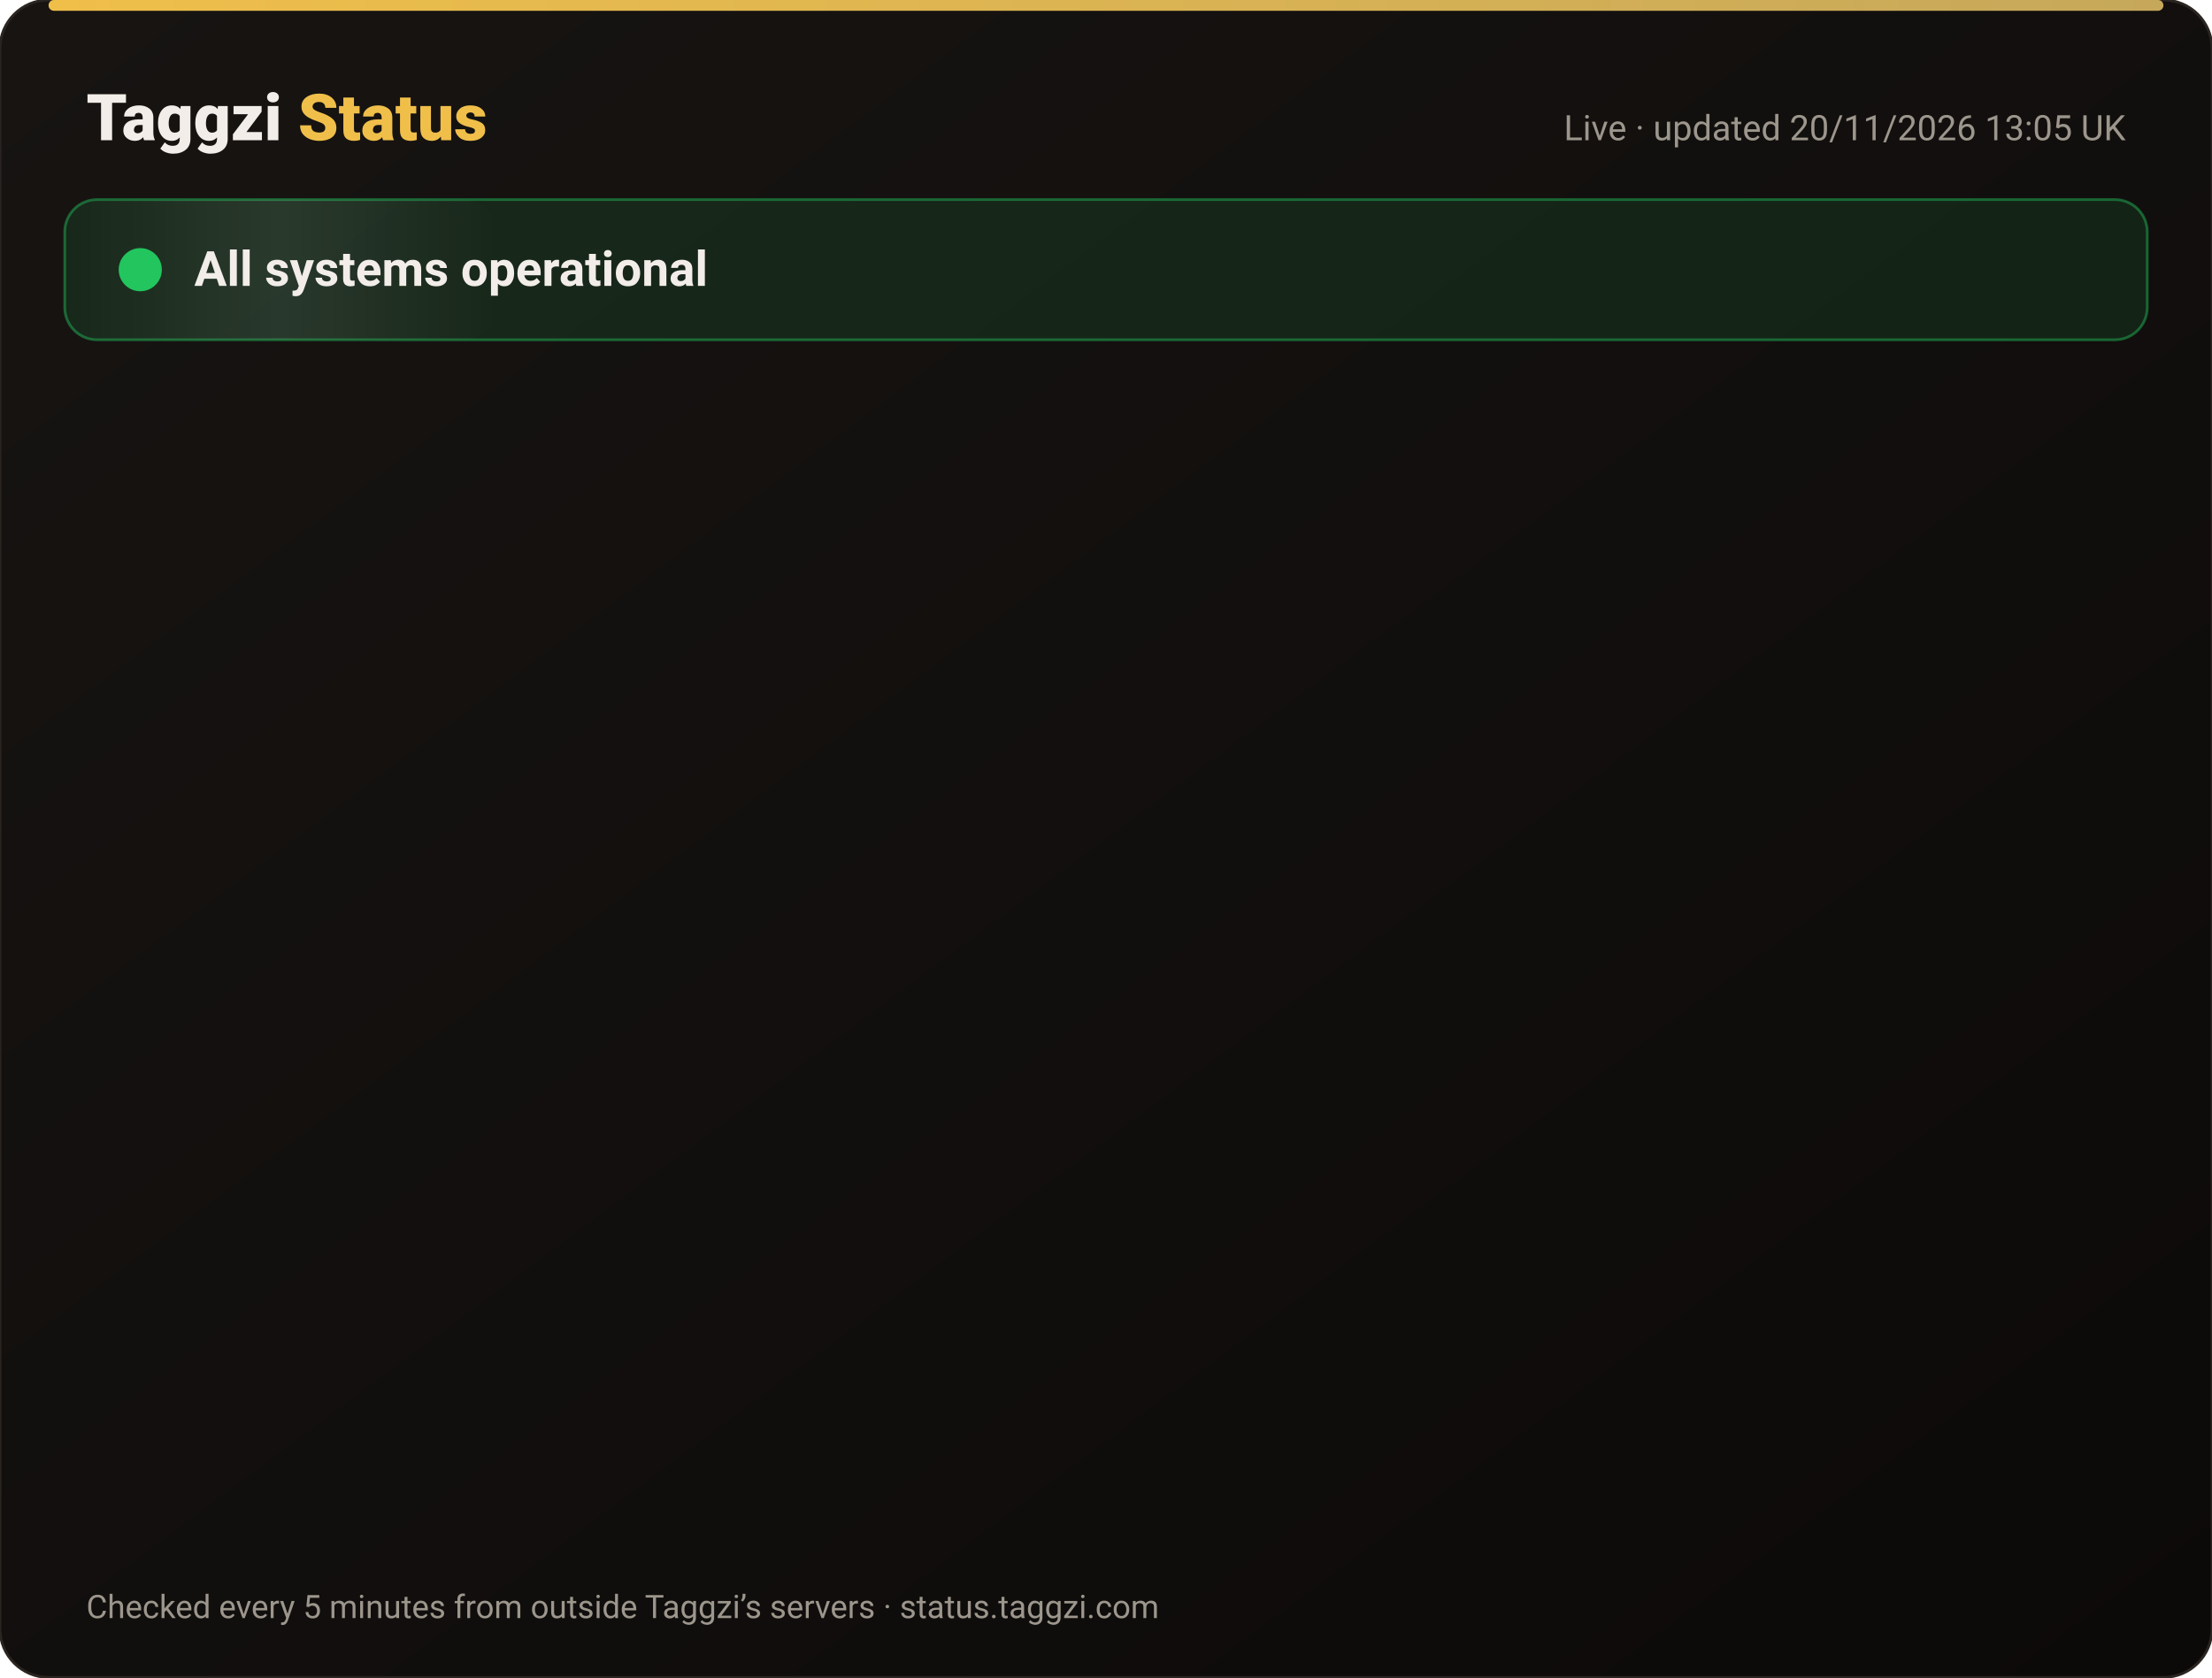
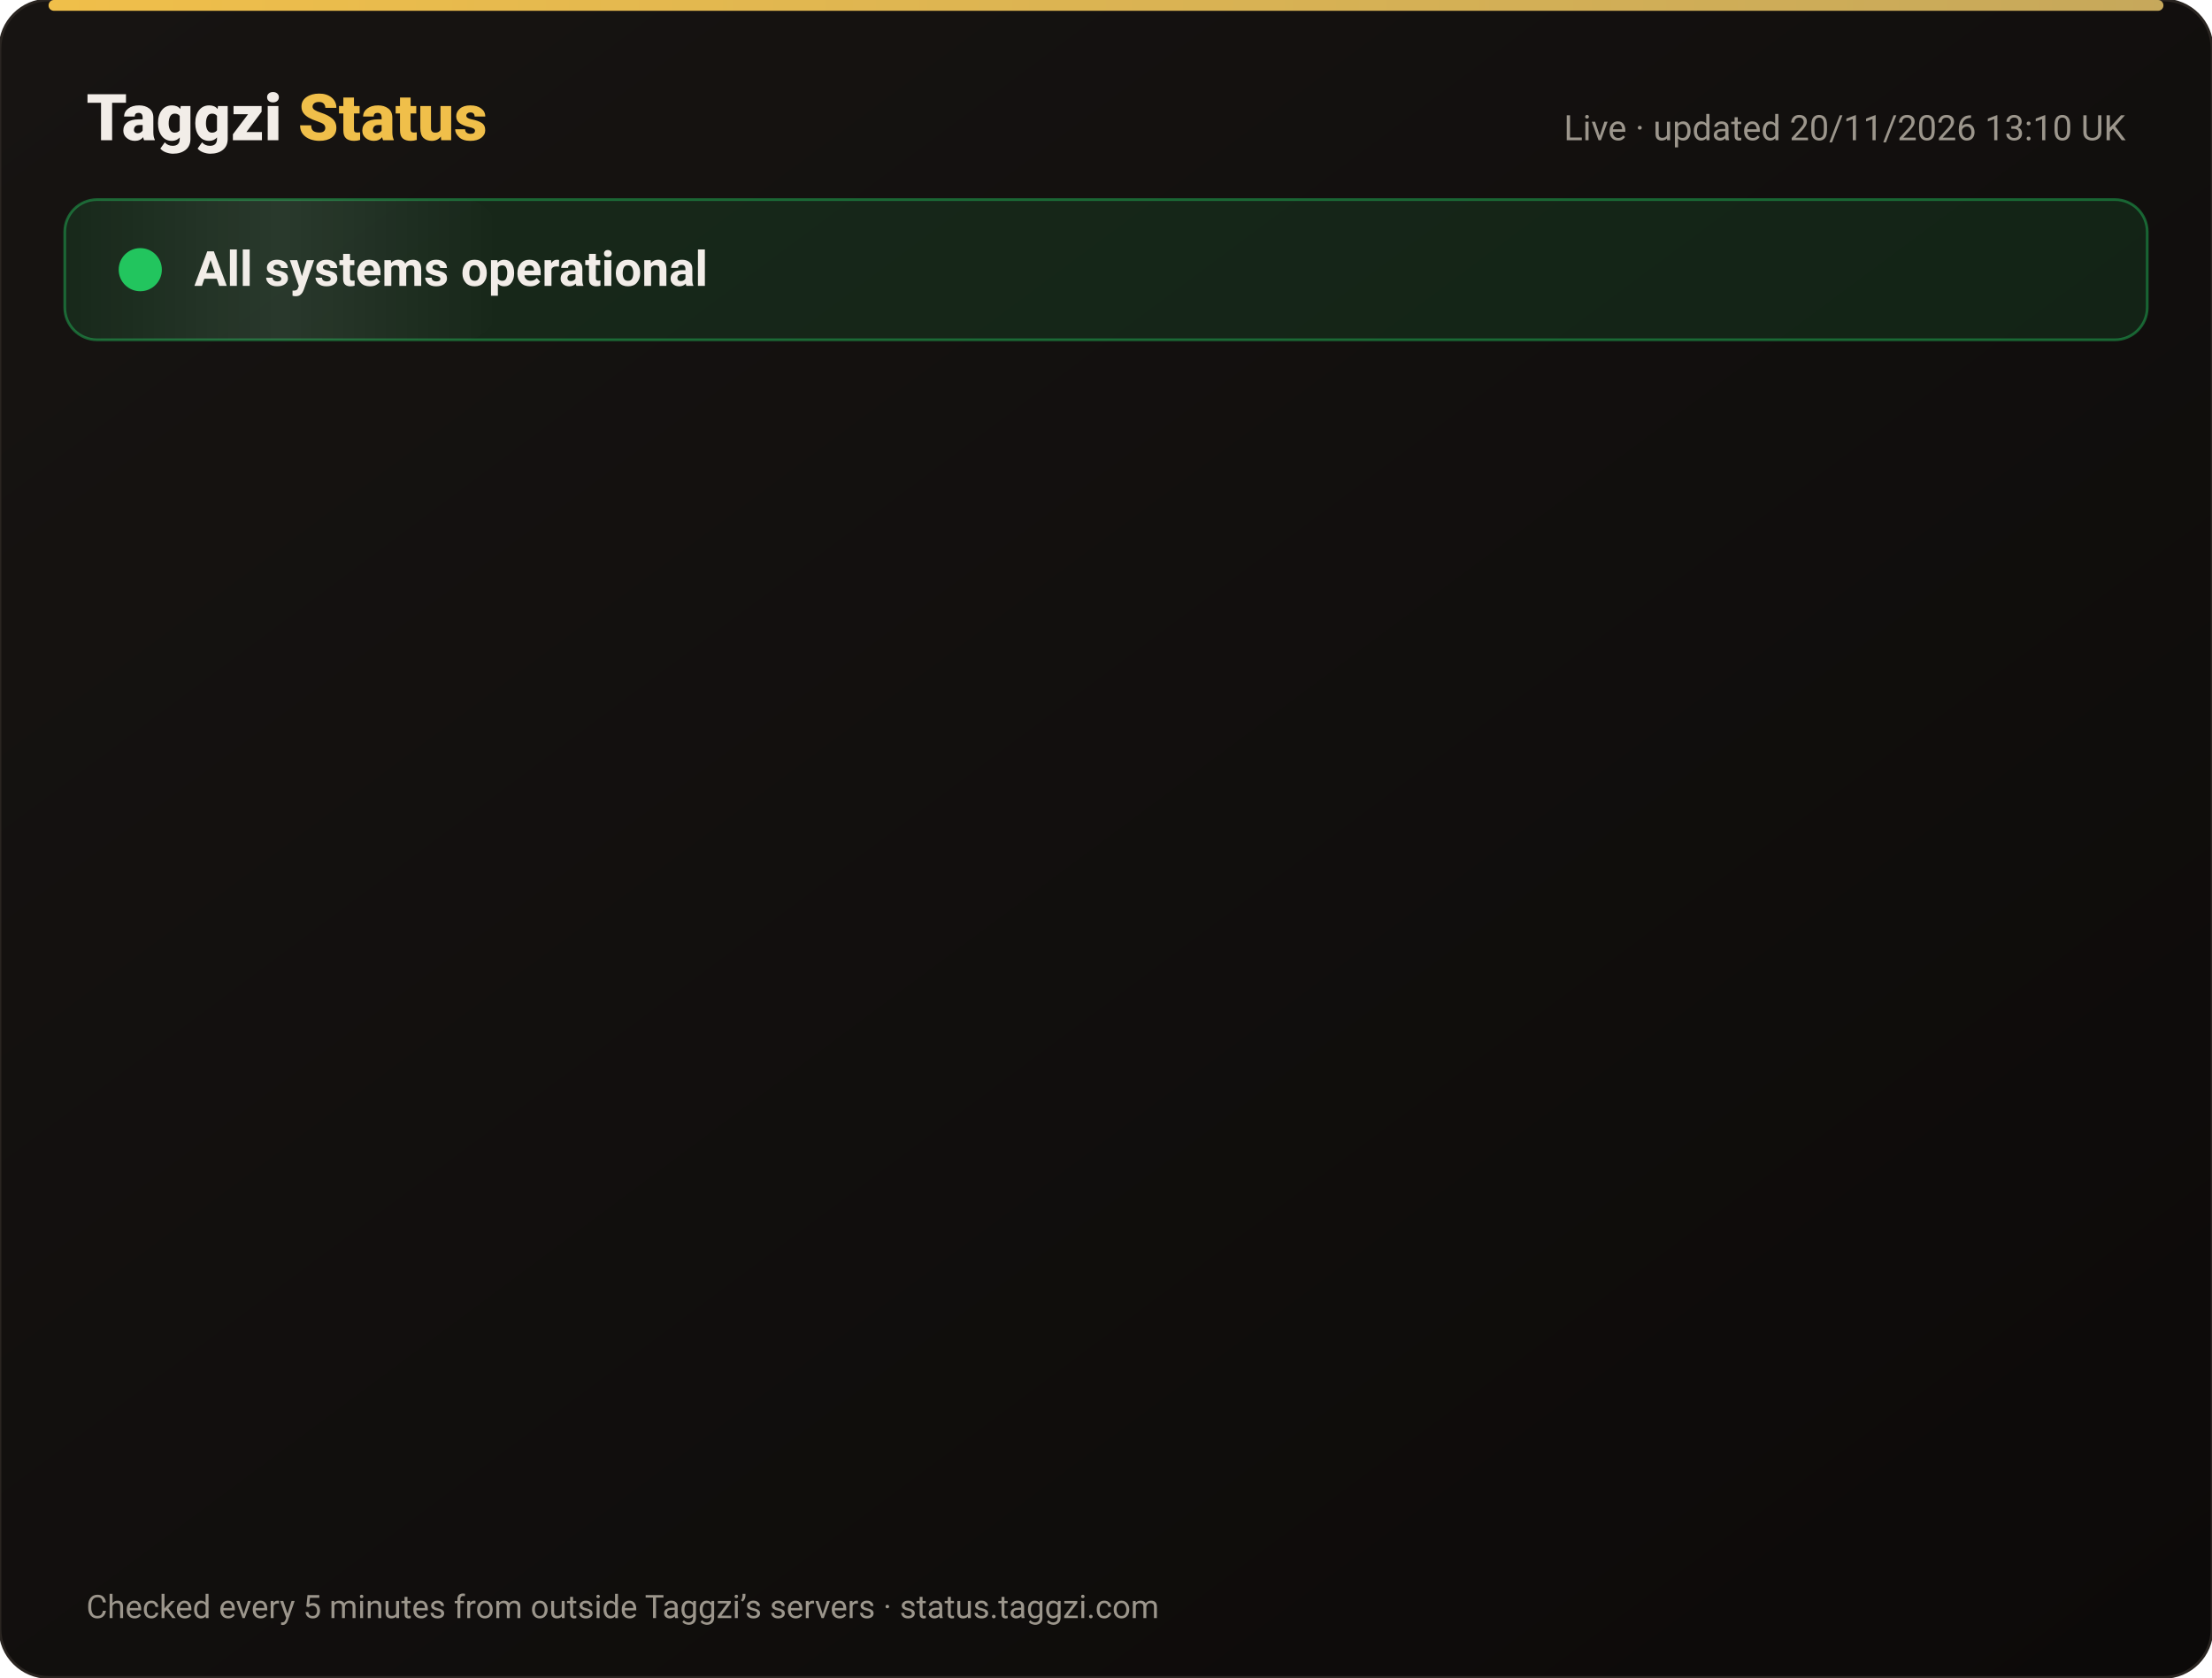
<svg xmlns="http://www.w3.org/2000/svg" width="820" height="622" viewBox="0 0 820 622" font-family="-apple-system,Segoe UI,Roboto,Helvetica,Arial,sans-serif">
  <defs>
    <linearGradient id="bg" x1="0" y1="0" x2="1" y2="1">
      <stop offset="0" stop-color="#171412" />
      <stop offset="1" stop-color="#0C0A09" />
    </linearGradient>
    <linearGradient id="gold" x1="0" x2="1">
      <stop offset="0" stop-color="#F0BF4A" />
      <stop offset="1" stop-color="#c6a85b" />
    </linearGradient>
    <linearGradient id="shine" x1="0" x2="1">
      <stop offset="0" stop-color="#fff" stop-opacity="0" />
      <stop offset=".5" stop-color="#fff" stop-opacity=".08" />
      <stop offset="1" stop-color="#fff" stop-opacity="0" />
    </linearGradient>
  </defs>
  <rect width="820" height="622" rx="18" fill="url(#bg)" stroke="#2a2521" />
  <rect x="18" y="0" width="784" height="4" rx="2" fill="url(#gold)" />
  <text x="32" y="52" font-size="24" font-weight="800" fill="#F2EDE8">Taggzi <tspan fill="#F0BF4A">Status</tspan>
  </text>
-   <text x="788" y="52" font-size="13" fill="#9C968C" text-anchor="end">Live · updated 20/11/2026 13:05 UK</text>
+   <text x="788" y="52" font-size="13" fill="#9C968C" text-anchor="end">Live · updated 20/11/2026 13:10 UK</text>
  <rect x="24" y="74" width="772" height="52" rx="12" fill="#22c55e" fill-opacity=".12" stroke="#22c55e" stroke-opacity=".45" />
  <rect x="24" y="74" width="160" height="52" rx="12" fill="url(#shine)">
    <animate attributeName="x" from="-160" to="820" dur="4s" repeatCount="indefinite" />
  </rect>
  <circle cx="52" cy="100" r="7" fill="#22c55e" />
  <circle cx="52" cy="100" r="7" fill="none" stroke="#22c55e" stroke-width="2">
    <animate attributeName="r" values="7;15;7" dur="2s" repeatCount="indefinite" />
    <animate attributeName="opacity" values=".9;0;.9" dur="2s" repeatCount="indefinite" />
  </circle>
  <text x="72" y="106" font-size="18" font-weight="700" fill="#F2EDE8">All systems operational</text>
  <g opacity="0">
    <animate attributeName="opacity" from="0" to="1" begin="0.00s" dur=".6s" fill="freeze" />
    <line x1="32" y1="188" x2="788" y2="188" stroke="#2a2521" />
    <circle cx="44" cy="166" r="6" fill="#22c55e">
      <animate attributeName="opacity" values="1;.45;1" dur="2.4s" begin="0.00s" repeatCount="indefinite" />
    </circle>
    <text x="62" y="171" font-size="15" font-weight="650" fill="#F2EDE8">Website</text>
    <text x="630" y="171" font-size="13" fill="#9C968C" text-anchor="end">99.97% uptime</text>
    <rect x="648" y="154" width="140" height="24" rx="12" fill="#22c55e" fill-opacity=".14" stroke="#22c55e" stroke-opacity=".5" />
    <text x="718" y="171" font-size="12" font-weight="700" fill="#22c55e" text-anchor="middle">Operational</text>
  </g>
  <g opacity="0">
    <animate attributeName="opacity" from="0" to="1" begin="0.15s" dur=".6s" fill="freeze" />
    <line x1="32" y1="234" x2="788" y2="234" stroke="#2a2521" />
    <circle cx="44" cy="212" r="6" fill="#22c55e">
      <animate attributeName="opacity" values="1;.45;1" dur="2.4s" begin="0.15s" repeatCount="indefinite" />
    </circle>
    <text x="62" y="217" font-size="15" font-weight="650" fill="#F2EDE8">Tag scans</text>
    <text x="630" y="217" font-size="13" fill="#9C968C" text-anchor="end">99.97% uptime</text>
    <rect x="648" y="200" width="140" height="24" rx="12" fill="#22c55e" fill-opacity=".14" stroke="#22c55e" stroke-opacity=".5" />
    <text x="718" y="217" font-size="12" font-weight="700" fill="#22c55e" text-anchor="middle">Operational</text>
  </g>
  <g opacity="0">
    <animate attributeName="opacity" from="0" to="1" begin="0.30s" dur=".6s" fill="freeze" />
    <line x1="32" y1="280" x2="788" y2="280" stroke="#2a2521" />
    <circle cx="44" cy="258" r="6" fill="#22c55e">
      <animate attributeName="opacity" values="1;.45;1" dur="2.4s" begin="0.30s" repeatCount="indefinite" />
    </circle>
    <text x="62" y="263" font-size="15" font-weight="650" fill="#F2EDE8">Manual tag lookup</text>
    <text x="630" y="263" font-size="13" fill="#9C968C" text-anchor="end">99.97% uptime</text>
    <rect x="648" y="246" width="140" height="24" rx="12" fill="#22c55e" fill-opacity=".14" stroke="#22c55e" stroke-opacity=".5" />
    <text x="718" y="263" font-size="12" font-weight="700" fill="#22c55e" text-anchor="middle">Operational</text>
  </g>
  <g opacity="0">
    <animate attributeName="opacity" from="0" to="1" begin="0.45s" dur=".6s" fill="freeze" />
    <line x1="32" y1="326" x2="788" y2="326" stroke="#2a2521" />
    <circle cx="44" cy="304" r="6" fill="#22c55e">
      <animate attributeName="opacity" values="1;.45;1" dur="2.4s" begin="0.45s" repeatCount="indefinite" />
    </circle>
    <text x="62" y="309" font-size="15" font-weight="650" fill="#F2EDE8">App &amp; login</text>
    <text x="630" y="309" font-size="13" fill="#9C968C" text-anchor="end">99.97% uptime</text>
    <rect x="648" y="292" width="140" height="24" rx="12" fill="#22c55e" fill-opacity=".14" stroke="#22c55e" stroke-opacity=".5" />
    <text x="718" y="309" font-size="12" font-weight="700" fill="#22c55e" text-anchor="middle">Operational</text>
  </g>
  <g opacity="0">
    <animate attributeName="opacity" from="0" to="1" begin="0.60s" dur=".6s" fill="freeze" />
    <line x1="32" y1="372" x2="788" y2="372" stroke="#2a2521" />
    <circle cx="44" cy="350" r="6" fill="#22c55e">
      <animate attributeName="opacity" values="1;.45;1" dur="2.4s" begin="0.60s" repeatCount="indefinite" />
    </circle>
    <text x="62" y="355" font-size="15" font-weight="650" fill="#F2EDE8">Community alerts</text>
    <text x="630" y="355" font-size="13" fill="#9C968C" text-anchor="end">99.97% uptime</text>
    <rect x="648" y="338" width="140" height="24" rx="12" fill="#22c55e" fill-opacity=".14" stroke="#22c55e" stroke-opacity=".5" />
    <text x="718" y="355" font-size="12" font-weight="700" fill="#22c55e" text-anchor="middle">Operational</text>
  </g>
  <g opacity="0">
    <animate attributeName="opacity" from="0" to="1" begin="0.75s" dur=".6s" fill="freeze" />
    <line x1="32" y1="418" x2="788" y2="418" stroke="#2a2521" />
    <circle cx="44" cy="396" r="6" fill="#22c55e">
      <animate attributeName="opacity" values="1;.45;1" dur="2.4s" begin="0.75s" repeatCount="indefinite" />
    </circle>
    <text x="62" y="401" font-size="15" font-weight="650" fill="#F2EDE8">Private calling</text>
    <text x="630" y="401" font-size="13" fill="#9C968C" text-anchor="end">99.97% uptime</text>
    <rect x="648" y="384" width="140" height="24" rx="12" fill="#22c55e" fill-opacity=".14" stroke="#22c55e" stroke-opacity=".5" />
    <text x="718" y="401" font-size="12" font-weight="700" fill="#22c55e" text-anchor="middle">Operational</text>
  </g>
  <g opacity="0">
    <animate attributeName="opacity" from="0" to="1" begin="0.90s" dur=".6s" fill="freeze" />
    <line x1="32" y1="464" x2="788" y2="464" stroke="#2a2521" />
    <circle cx="44" cy="442" r="6" fill="#22c55e">
      <animate attributeName="opacity" values="1;.45;1" dur="2.4s" begin="0.90s" repeatCount="indefinite" />
    </circle>
    <text x="62" y="447" font-size="15" font-weight="650" fill="#F2EDE8">Payments</text>
    <text x="630" y="447" font-size="13" fill="#9C968C" text-anchor="end">99.97% uptime</text>
    <rect x="648" y="430" width="140" height="24" rx="12" fill="#22c55e" fill-opacity=".14" stroke="#22c55e" stroke-opacity=".5" />
    <text x="718" y="447" font-size="12" font-weight="700" fill="#22c55e" text-anchor="middle">Operational</text>
  </g>
  <g opacity="0">
    <animate attributeName="opacity" from="0" to="1" begin="1.05s" dur=".6s" fill="freeze" />
    <line x1="32" y1="510" x2="788" y2="510" stroke="#2a2521" />
    <circle cx="44" cy="488" r="6" fill="#22c55e">
      <animate attributeName="opacity" values="1;.45;1" dur="2.4s" begin="1.05s" repeatCount="indefinite" />
    </circle>
    <text x="62" y="493" font-size="15" font-weight="650" fill="#F2EDE8">Email &amp; support</text>
    <text x="630" y="493" font-size="13" fill="#9C968C" text-anchor="end">99.97% uptime</text>
    <rect x="648" y="476" width="140" height="24" rx="12" fill="#22c55e" fill-opacity=".14" stroke="#22c55e" stroke-opacity=".5" />
    <text x="718" y="493" font-size="12" font-weight="700" fill="#22c55e" text-anchor="middle">Operational</text>
  </g>
  <g opacity="0">
    <animate attributeName="opacity" from="0" to="1" begin="1.20s" dur=".6s" fill="freeze" />
    <line x1="32" y1="556" x2="788" y2="556" stroke="#2a2521" />
    <circle cx="44" cy="534" r="6" fill="#22c55e">
      <animate attributeName="opacity" values="1;.45;1" dur="2.4s" begin="1.20s" repeatCount="indefinite" />
    </circle>
    <text x="62" y="539" font-size="15" font-weight="650" fill="#F2EDE8">Secure connection (SSL)</text>
    <text x="630" y="539" font-size="13" fill="#9C968C" text-anchor="end">100.00% uptime</text>
    <rect x="648" y="522" width="140" height="24" rx="12" fill="#22c55e" fill-opacity=".14" stroke="#22c55e" stroke-opacity=".5" />
    <text x="718" y="539" font-size="12" font-weight="700" fill="#22c55e" text-anchor="middle">Operational</text>
  </g>
  <text x="32" y="600" font-size="12" fill="#9C968C">Checked every 5 minutes from outside Taggzi’s servers · status.taggzi.com</text>
</svg>
